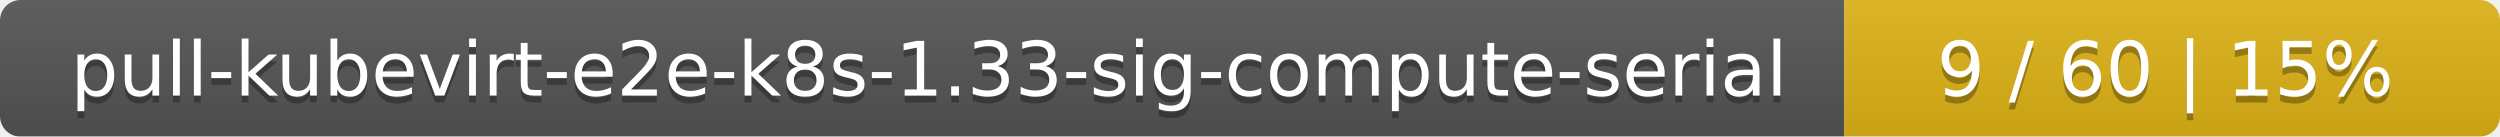
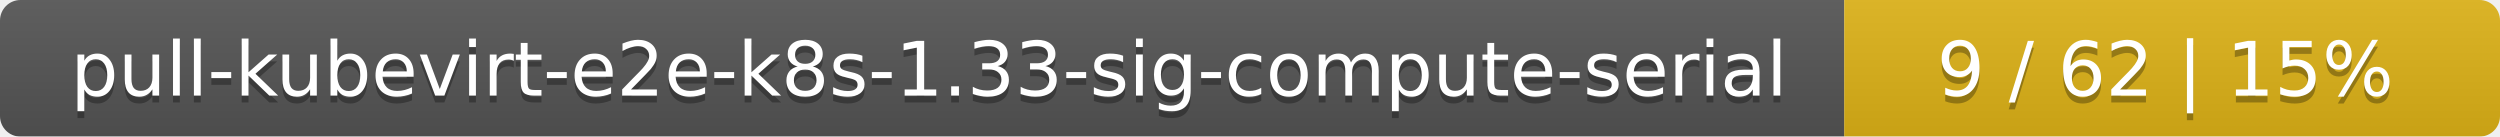
<svg xmlns="http://www.w3.org/2000/svg" width="366" height="20">
  <linearGradient id="smooth" x2="0" y2="100%">
    <stop offset="0" stop-color="#bbb" stop-opacity=".1" />
    <stop offset="1" stop-opacity=".1" />
  </linearGradient>
  <mask id="round">
    <rect width="366" height="20" rx="3" fill="#fff" />
  </mask>
  <g mask="url(#round)">
    <rect width="270" height="20" fill="#555" />
    <rect x="270" width="96" height="20" fill="#dfb317" />
    <rect width="366" height="20" fill="url(#smooth)" />
  </g>
  <g fill="#fff" text-anchor="middle" font-family="DejaVu Sans,Verdana,Geneva,sans-serif" font-size="11">
    <text x="136" y="15" fill="#010101" fill-opacity=".3">pull-kubevirt-e2e-k8s-1.33-sig-compute-serial</text>
    <text x="136" y="14">pull-kubevirt-e2e-k8s-1.33-sig-compute-serial</text>
-     <text x="317" y="15" fill="#010101" fill-opacity=".3">9 / 60    |    15%</text>
-     <text x="317" y="14">9 / 60    |    15%</text>
+     <text x="317" y="15" fill="#010101" fill-opacity=".3">9 / 62    |    15%</text>
+     <text x="317" y="14">9 / 62    |    15%</text>
  </g>
</svg>
